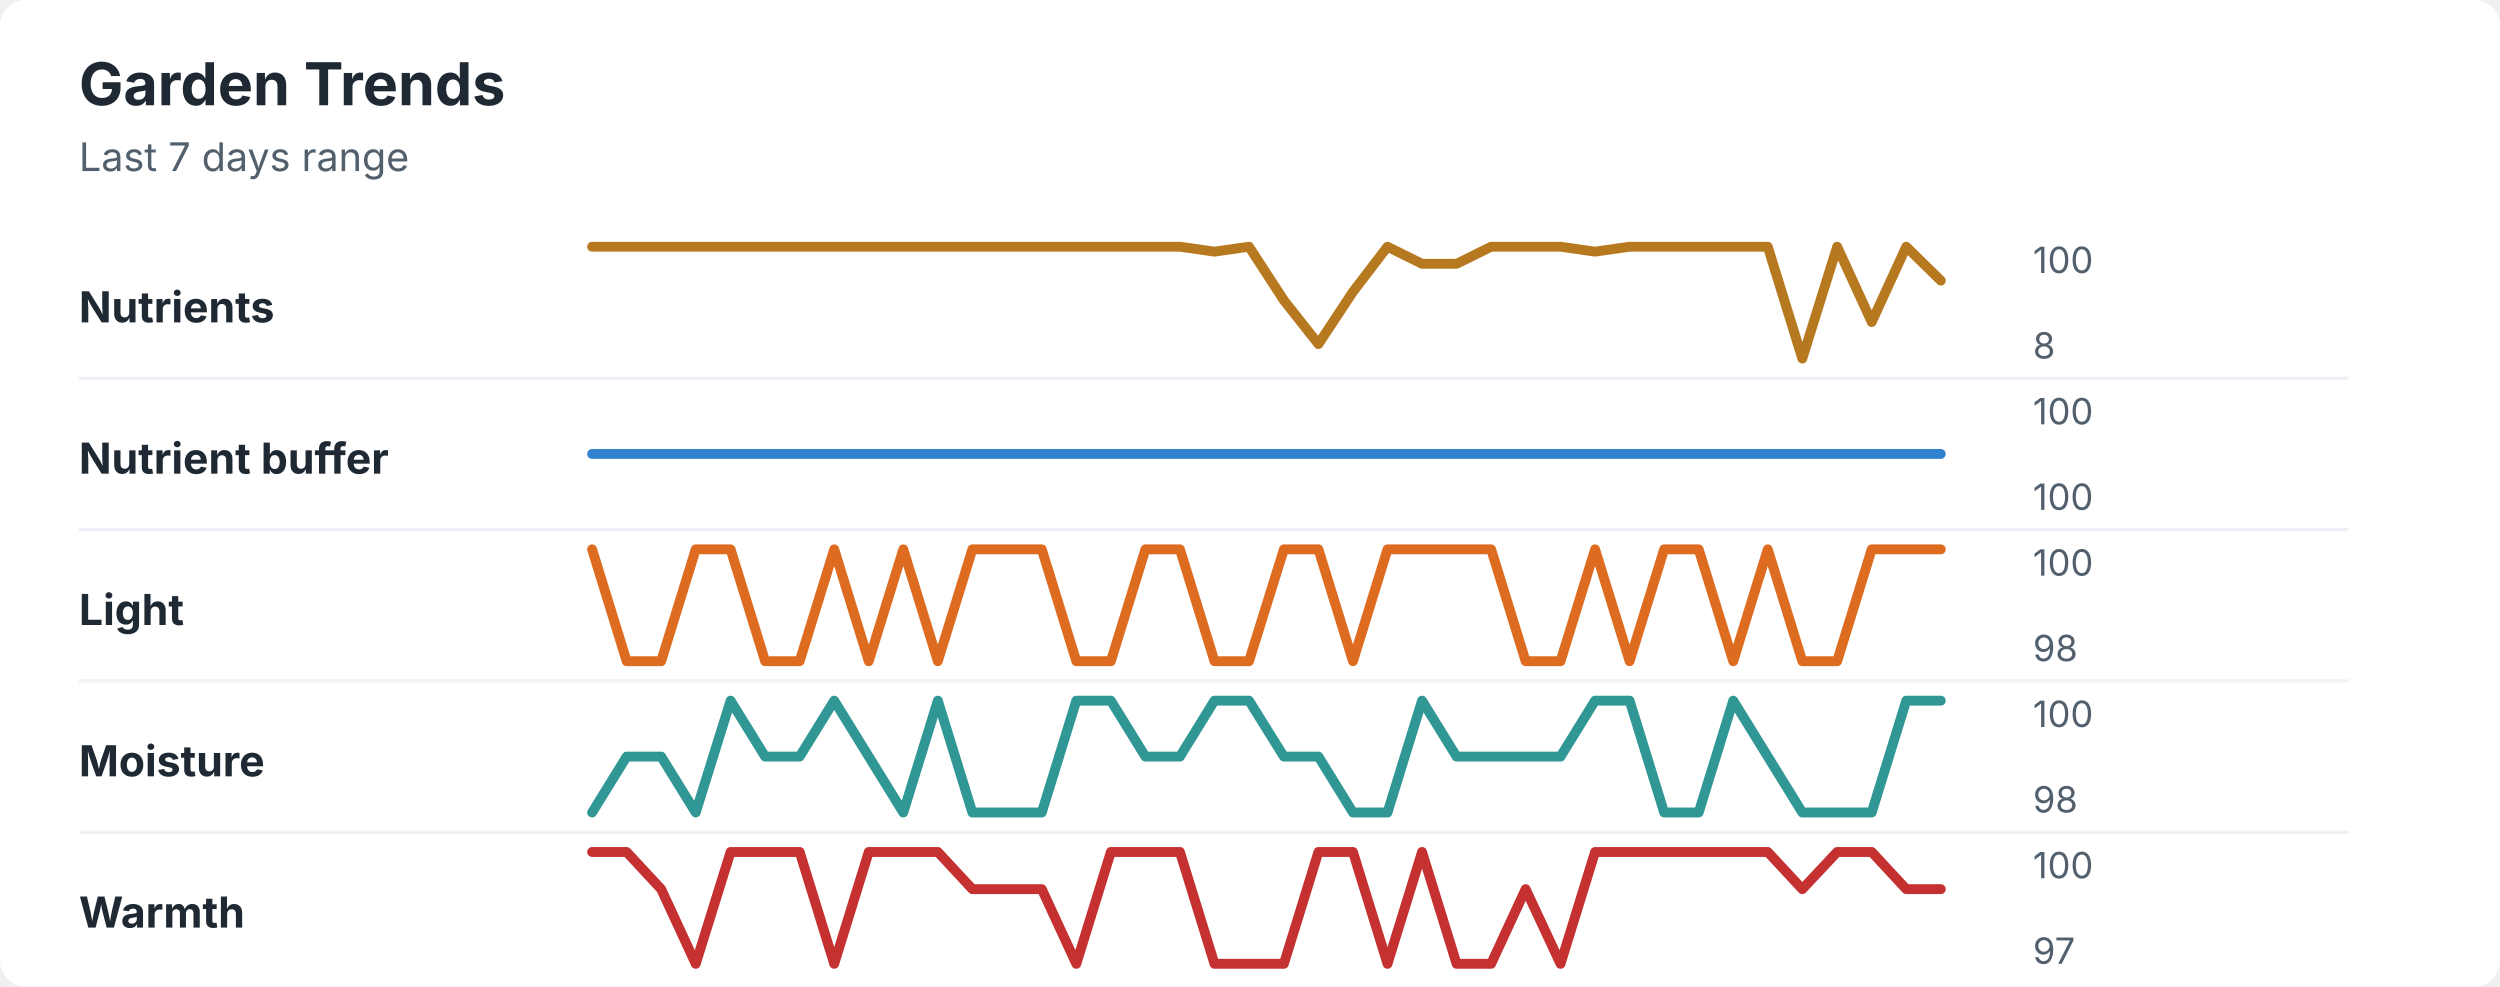
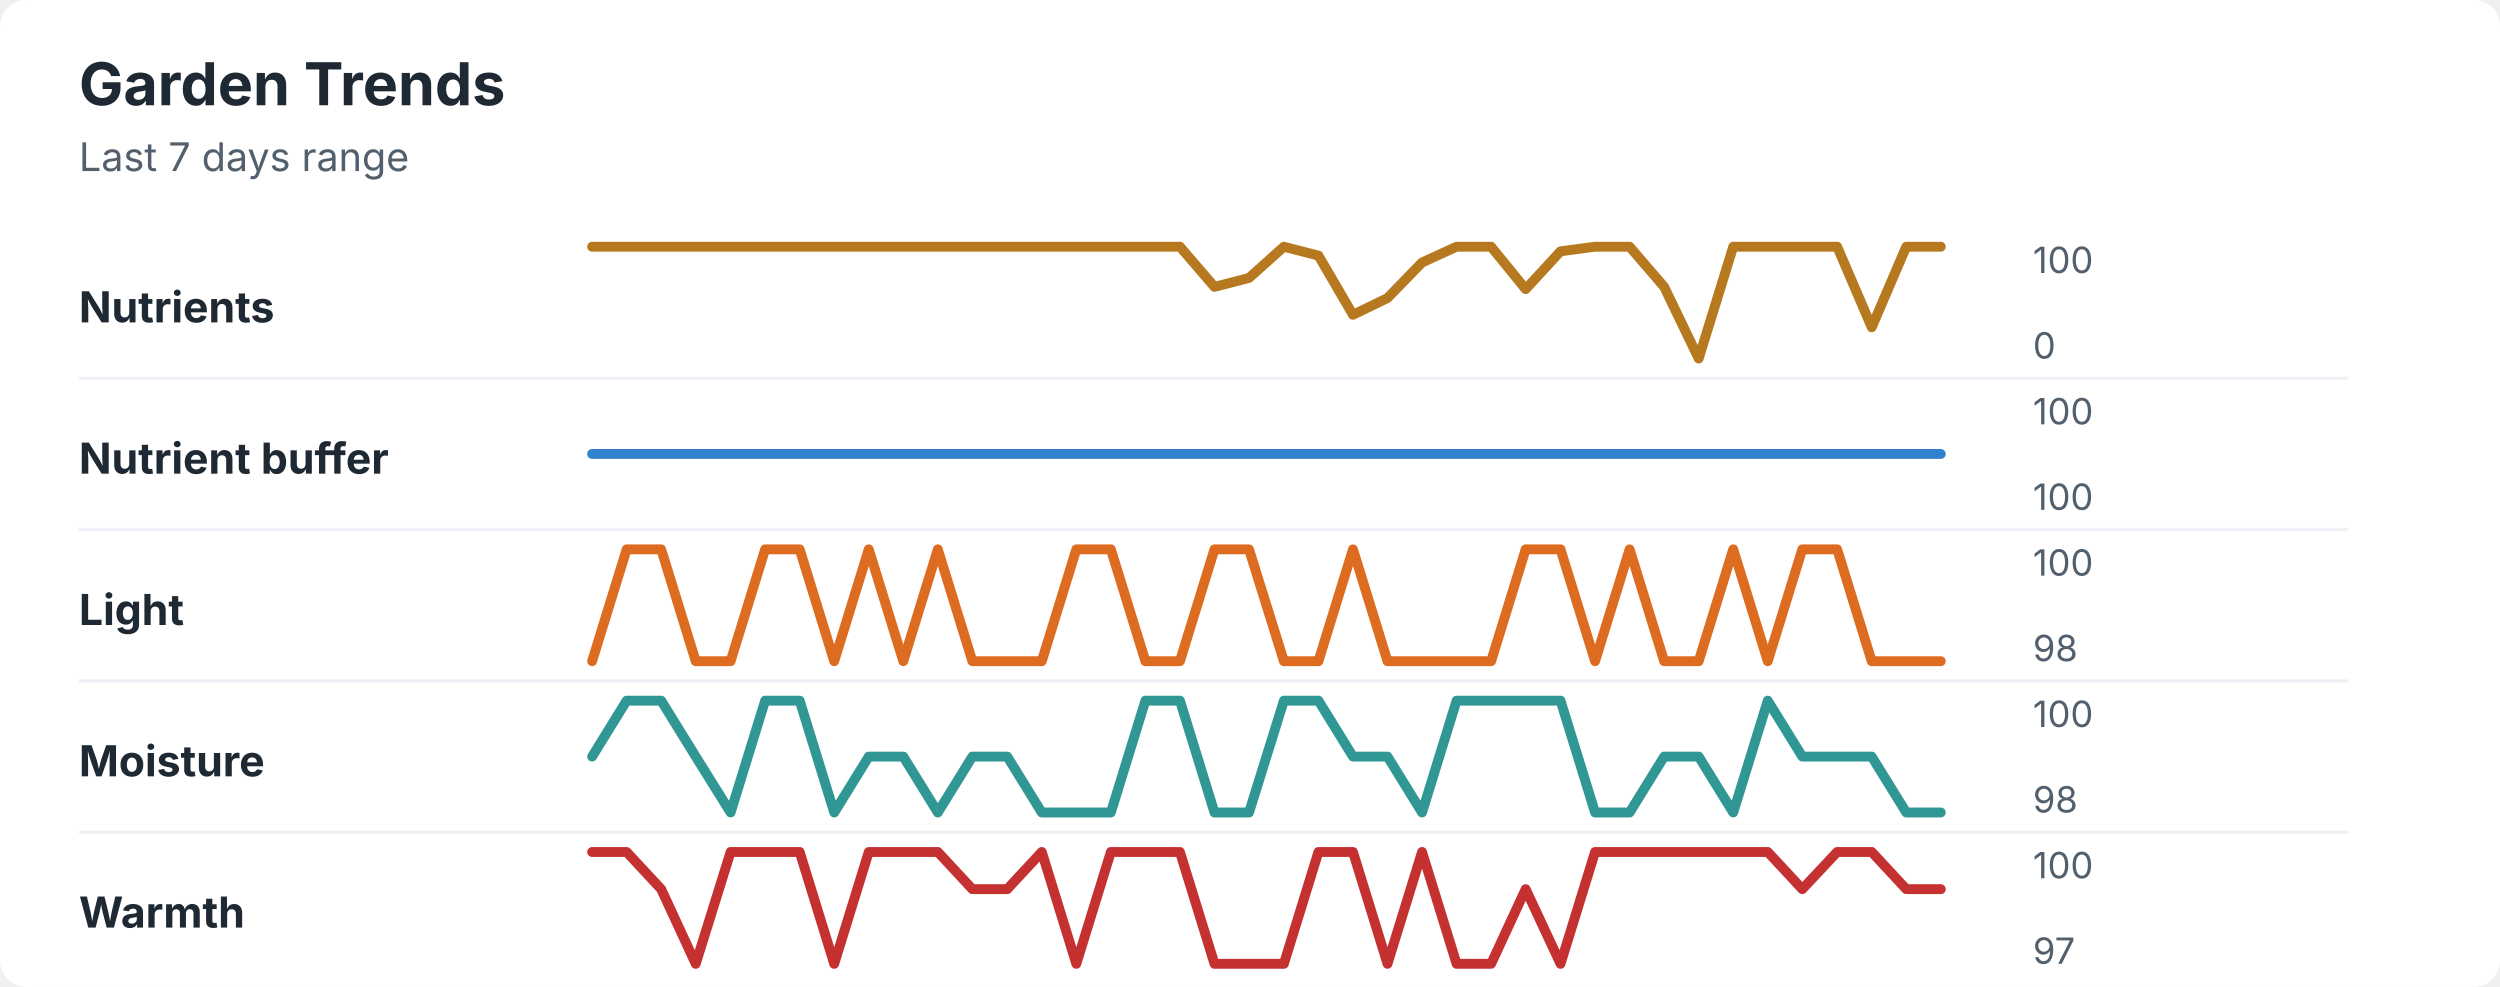
<svg xmlns="http://www.w3.org/2000/svg" width="760" height="300" viewBox="0 0 760 300" role="img" aria-labelledby="title desc">
  <rect width="760" height="300" rx="8" fill="#ffffff" />
  <style>
    text { font-family: -apple-system, BlinkMacSystemFont, "Segoe UI", sans-serif; }
    .title { font-size: 18px; font-weight: 700; fill: #1f2933; }
    .subtitle { font-size: 12px; fill: #52606d; }
    .label { font-size: 13px; font-weight: 650; fill: #1f2933; }
    .axis-value { font-size: 11px; fill: #52606d; }
    .separator { stroke: #eef2f7; stroke-width: 1; }
  </style>
  <text x="24" y="32" class="title">Garden Trends</text>
  <text x="24" y="52" class="subtitle">Last 7 days range</text>
  <text x="24" y="98" class="label">Nutrients</text>
-   <polyline points="180.0,75.0 190.5,75.0 201.0,75.0 211.5,75.0 222.1,75.0 232.6,75.0 243.1,75.0 253.6,75.0 264.1,75.0 274.6,75.0 285.1,75.0 295.6,75.0 306.2,75.0 316.7,75.0 327.2,75.0 337.7,75.0 348.2,75.0 358.7,75.0 369.2,76.5 379.7,75.0 390.3,91.3 400.8,104.6 411.3,88.7 421.8,75.0 432.3,80.2 442.8,80.2 453.3,75.0 463.8,75.0 474.4,75.0 484.9,76.5 495.4,75.0 505.9,75.0 516.4,75.0 526.9,75.0 537.4,75.0 547.9,109.0 558.5,75.0 569.0,97.9 579.5,75.0 590.0,85.3 " fill="none" stroke="#b7791f" stroke-width="3" stroke-linecap="round" stroke-linejoin="round" />
+   <polyline points="180.0,75.0 190.5,75.0 201.0,75.0 211.5,75.0 222.1,75.0 232.6,75.0 243.1,75.0 253.6,75.0 264.1,75.0 274.6,75.0 285.1,75.0 295.6,75.0 306.2,75.0 316.7,75.0 327.2,75.0 337.7,75.0 348.2,75.0 358.7,75.0 369.2,87.2 379.7,84.5 390.3,75.0 400.8,77.7 411.3,95.7 421.8,90.6 432.3,79.8 442.8,75.0 453.3,75.0 463.8,87.9 474.4,76.4 484.9,75.0 495.4,75.0 505.9,87.2 516.4,109.0 526.9,75.0 537.4,75.0 547.9,75.0 558.5,75.0 569.0,99.5 579.5,75.0 590.0,75.0 " fill="none" stroke="#b7791f" stroke-width="3" stroke-linecap="round" stroke-linejoin="round" />
  <text x="618" y="83" class="axis-value">100</text>
-   <text x="618" y="109" class="axis-value">8</text>
+   <text x="618" y="109" class="axis-value">0</text>
  <line x1="24" y1="115.0" x2="714" y2="115.0" class="separator" />
  <text x="24" y="144" class="label">Nutrient buffer</text>
  <polyline points="180.0,138.0 190.5,138.0 201.0,138.0 211.5,138.0 222.1,138.0 232.6,138.0 243.1,138.0 253.6,138.0 264.1,138.0 274.6,138.0 285.1,138.0 295.6,138.0 306.2,138.0 316.7,138.0 327.2,138.0 337.7,138.0 348.2,138.0 358.7,138.0 369.2,138.0 379.7,138.0 390.3,138.0 400.8,138.0 411.3,138.0 421.8,138.0 432.3,138.0 442.8,138.0 453.3,138.0 463.8,138.0 474.4,138.0 484.9,138.0 495.4,138.0 505.9,138.0 516.4,138.0 526.9,138.0 537.4,138.0 547.9,138.0 558.5,138.0 569.0,138.0 579.5,138.0 590.0,138.0 " fill="none" stroke="#3182ce" stroke-width="3" stroke-linecap="round" stroke-linejoin="round" />
  <text x="618" y="129" class="axis-value">100</text>
  <text x="618" y="155" class="axis-value">100</text>
  <line x1="24" y1="161.0" x2="714" y2="161.0" class="separator" />
  <text x="24" y="190" class="label">Light</text>
-   <polyline points="180.0,167.0 190.5,201.0 201.0,201.0 211.5,167.0 222.1,167.0 232.6,201.0 243.1,201.0 253.6,167.0 264.1,201.0 274.6,167.0 285.1,201.0 295.6,167.0 306.2,167.0 316.7,167.0 327.2,201.0 337.7,201.0 348.2,167.0 358.7,167.0 369.2,201.0 379.7,201.0 390.3,167.0 400.8,167.0 411.3,201.0 421.8,167.0 432.3,167.0 442.8,167.0 453.3,167.0 463.8,201.0 474.4,201.0 484.9,167.0 495.4,201.0 505.9,167.0 516.4,167.0 526.9,201.0 537.4,167.0 547.9,201.0 558.5,201.0 569.0,167.0 579.5,167.0 590.0,167.0 " fill="none" stroke="#dd6b20" stroke-width="3" stroke-linecap="round" stroke-linejoin="round" />
+   <polyline points="180.0,201.0 190.5,167.0 201.0,167.0 211.5,201.0 222.1,201.0 232.6,167.0 243.1,167.0 253.6,201.0 264.1,167.0 274.6,201.0 285.1,167.0 295.6,201.0 306.2,201.0 316.7,201.0 327.2,167.0 337.7,167.0 348.2,201.0 358.7,201.0 369.2,167.0 379.7,167.0 390.3,201.0 400.8,201.0 411.3,167.0 421.8,201.0 432.3,201.0 442.8,201.0 453.3,201.0 463.8,167.0 474.4,167.0 484.9,201.0 495.4,167.0 505.9,201.0 516.4,201.0 526.9,167.0 537.4,201.0 547.9,167.0 558.5,167.0 569.0,201.0 579.5,201.0 590.0,201.0 " fill="none" stroke="#dd6b20" stroke-width="3" stroke-linecap="round" stroke-linejoin="round" />
  <text x="618" y="175" class="axis-value">100</text>
  <text x="618" y="201" class="axis-value">98</text>
  <line x1="24" y1="207.0" x2="714" y2="207.0" class="separator" />
  <text x="24" y="236" class="label">Moisture</text>
-   <polyline points="180.0,247.0 190.5,230.0 201.0,230.0 211.5,247.0 222.1,213.0 232.6,230.0 243.1,230.0 253.6,213.0 264.1,230.0 274.6,247.0 285.1,213.0 295.6,247.0 306.2,247.0 316.7,247.0 327.2,213.0 337.7,213.0 348.2,230.0 358.7,230.0 369.2,213.0 379.7,213.0 390.3,230.0 400.8,230.0 411.3,247.0 421.8,247.0 432.3,213.0 442.8,230.0 453.3,230.0 463.8,230.0 474.4,230.0 484.9,213.0 495.4,213.0 505.9,247.0 516.4,247.0 526.9,213.0 537.4,230.0 547.9,247.0 558.5,247.0 569.0,247.0 579.5,213.0 590.0,213.0 " fill="none" stroke="#319795" stroke-width="3" stroke-linecap="round" stroke-linejoin="round" />
+   <polyline points="180.0,230.0 190.5,213.0 201.0,213.0 211.5,230.0 222.1,247.0 232.6,213.0 243.1,213.0 253.6,247.0 264.1,230.0 274.6,230.0 285.1,247.0 295.6,230.0 306.2,230.0 316.7,247.0 327.2,247.0 337.7,247.0 348.2,213.0 358.7,213.0 369.2,247.0 379.7,247.0 390.3,213.0 400.8,213.0 411.3,230.0 421.8,230.0 432.3,247.0 442.8,213.0 453.3,213.0 463.8,213.0 474.4,213.0 484.9,247.0 495.4,247.0 505.9,230.0 516.4,230.0 526.9,247.0 537.4,213.0 547.9,230.0 558.5,230.0 569.0,230.0 579.5,247.0 590.0,247.0 " fill="none" stroke="#319795" stroke-width="3" stroke-linecap="round" stroke-linejoin="round" />
  <text x="618" y="221" class="axis-value">100</text>
  <text x="618" y="247" class="axis-value">98</text>
  <line x1="24" y1="253.0" x2="714" y2="253.0" class="separator" />
  <text x="24" y="282" class="label">Warmth</text>
-   <polyline points="180.0,259.0 190.5,259.0 201.0,270.3 211.5,293.0 222.1,259.0 232.6,259.0 243.1,259.0 253.6,293.0 264.1,259.0 274.6,259.0 285.1,259.0 295.6,270.3 306.2,270.3 316.7,270.3 327.2,293.0 337.7,259.0 348.2,259.0 358.7,259.0 369.2,293.0 379.7,293.0 390.3,293.0 400.8,259.0 411.3,259.0 421.8,293.0 432.3,259.0 442.8,293.0 453.3,293.0 463.8,270.3 474.4,293.0 484.9,259.0 495.4,259.0 505.9,259.0 516.4,259.0 526.9,259.0 537.4,259.0 547.9,270.3 558.5,259.0 569.0,259.0 579.5,270.3 590.0,270.3 " fill="none" stroke="#c53030" stroke-width="3" stroke-linecap="round" stroke-linejoin="round" />
+   <polyline points="180.0,259.0 190.5,259.0 201.0,270.3 211.5,293.0 222.1,259.0 232.6,259.0 243.1,259.0 253.6,293.0 264.1,259.0 274.6,259.0 285.1,259.0 295.6,270.3 306.2,270.3 316.7,259.0 327.2,293.0 337.7,259.0 348.2,259.0 358.7,259.0 369.2,293.0 379.7,293.0 390.3,293.0 400.8,259.0 411.3,259.0 421.8,293.0 432.3,259.0 442.8,293.0 453.3,293.0 463.8,270.3 474.4,293.0 484.9,259.0 495.4,259.0 505.9,259.0 516.4,259.0 526.9,259.0 537.4,259.0 547.9,270.3 558.5,259.0 569.0,259.0 579.5,270.3 590.0,270.3 " fill="none" stroke="#c53030" stroke-width="3" stroke-linecap="round" stroke-linejoin="round" />
  <text x="618" y="267" class="axis-value">100</text>
  <text x="618" y="293" class="axis-value">97</text>
</svg>
